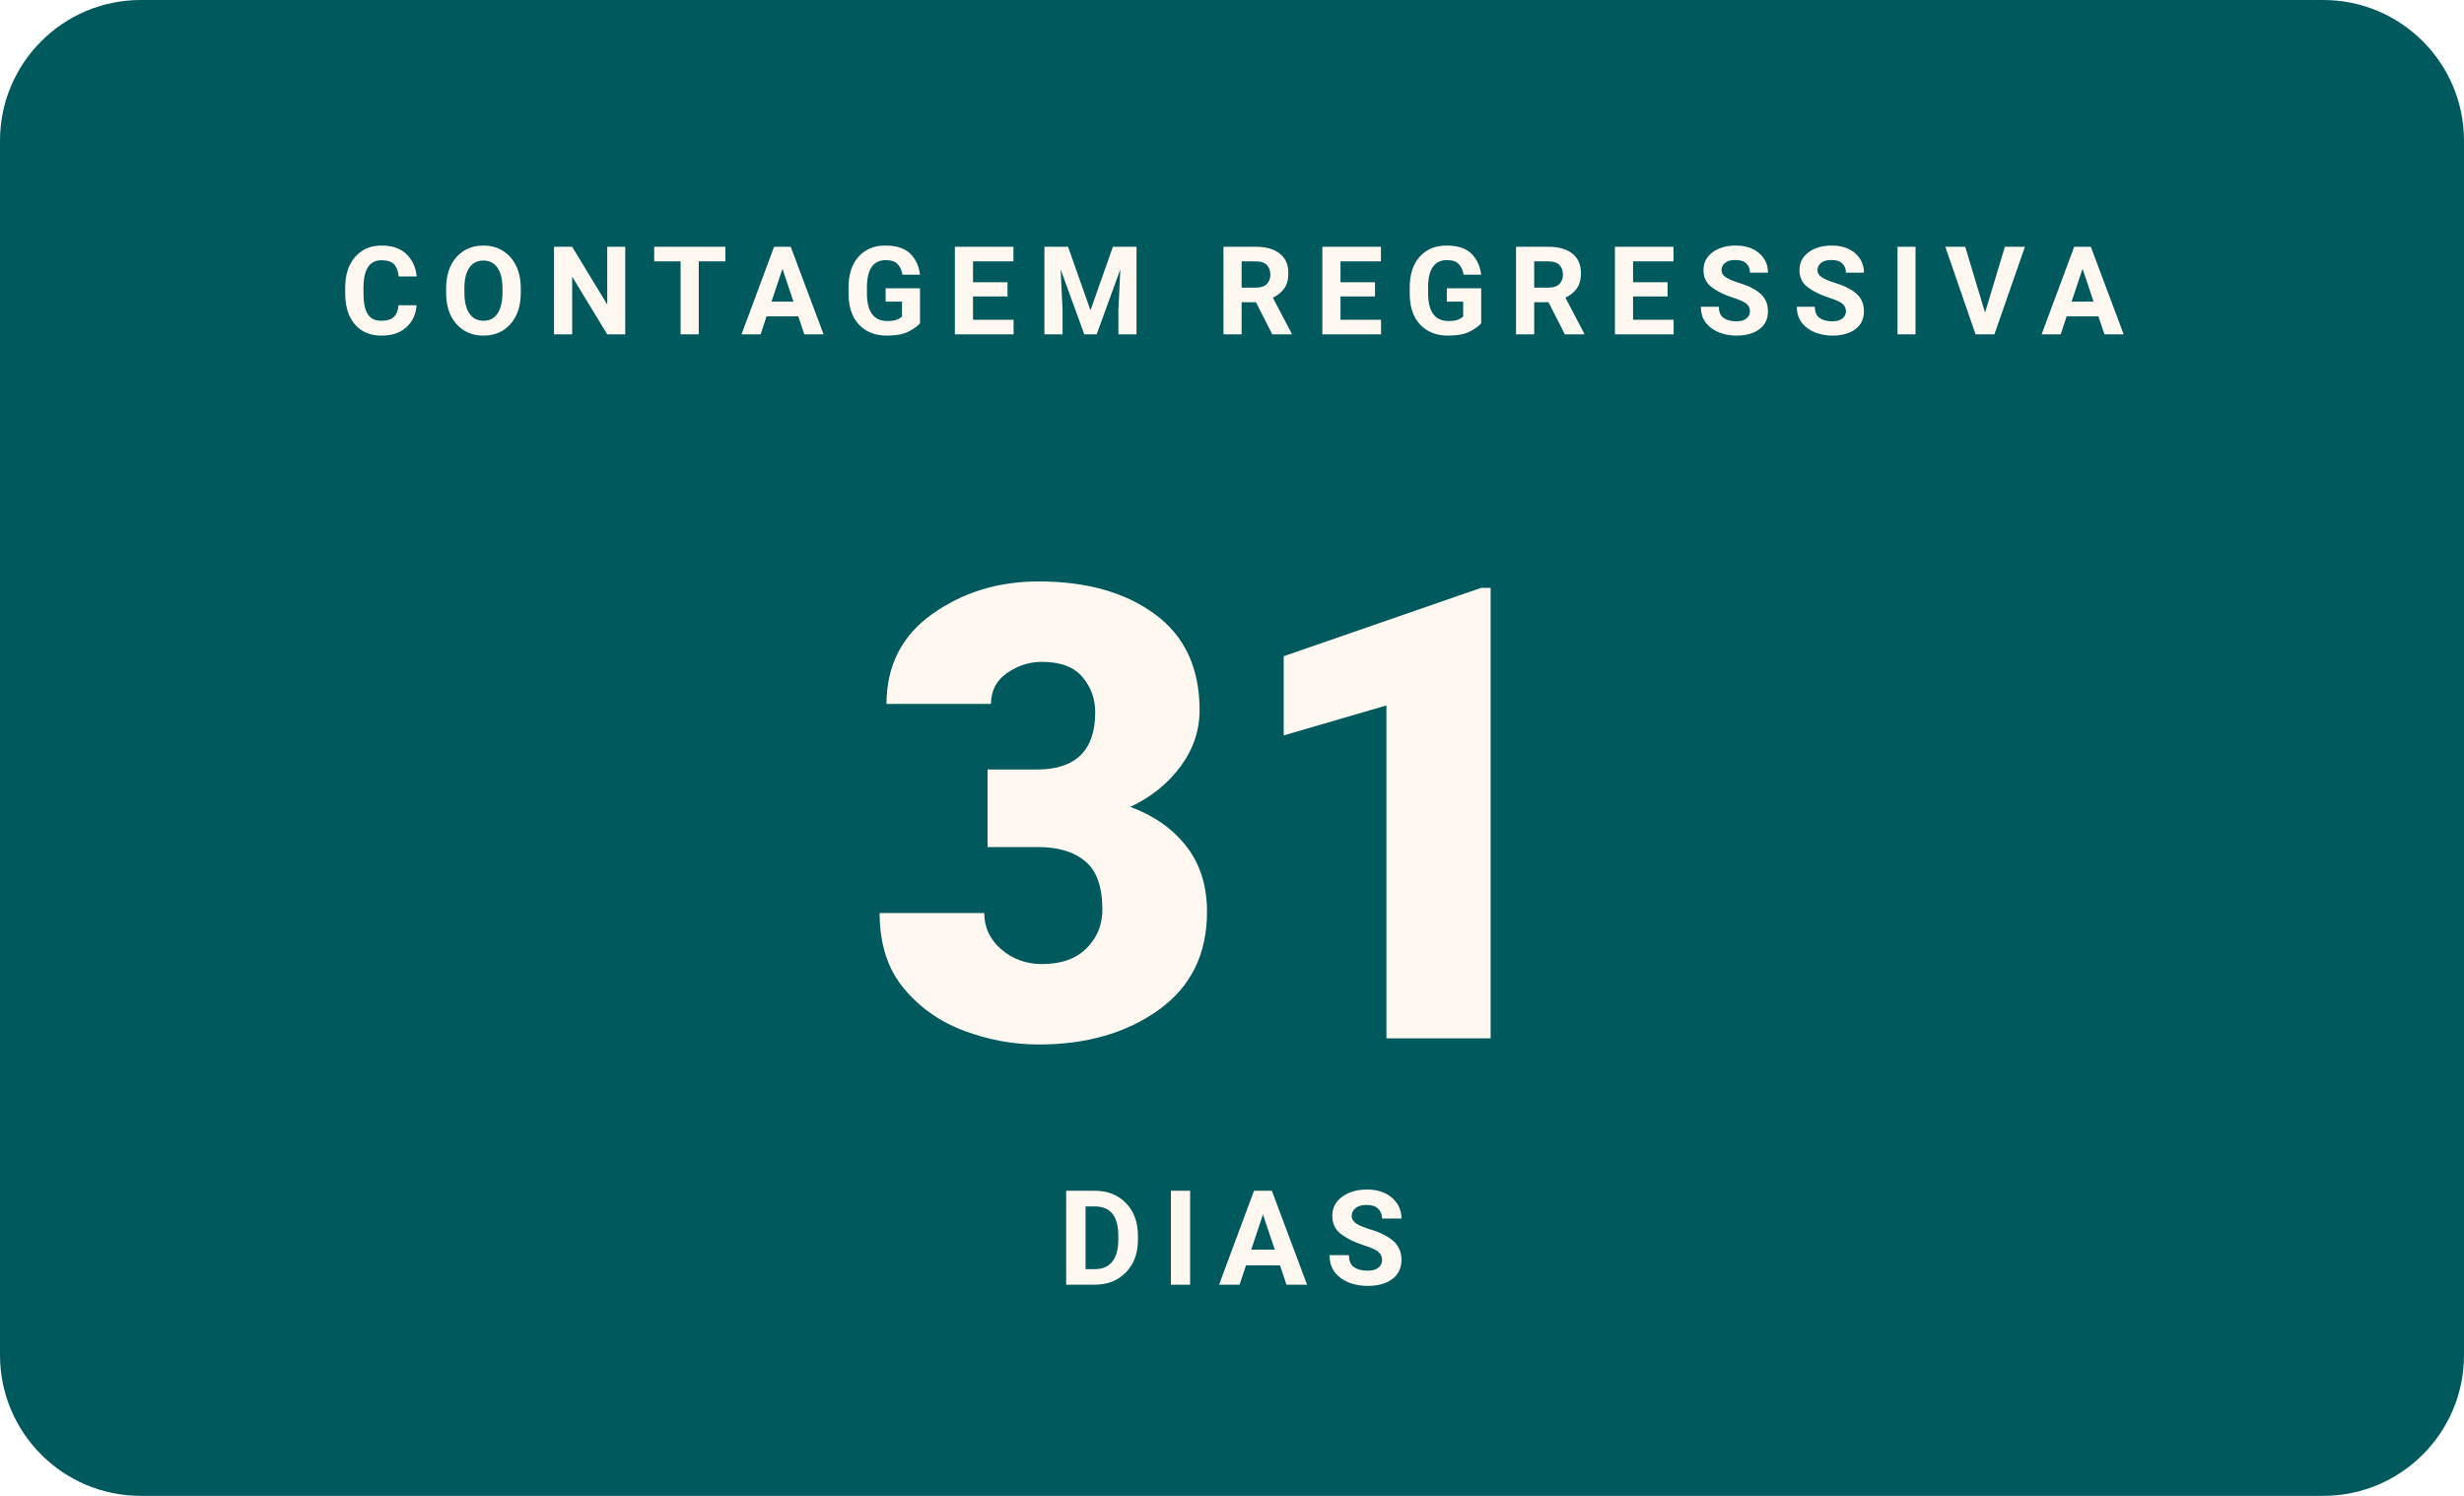
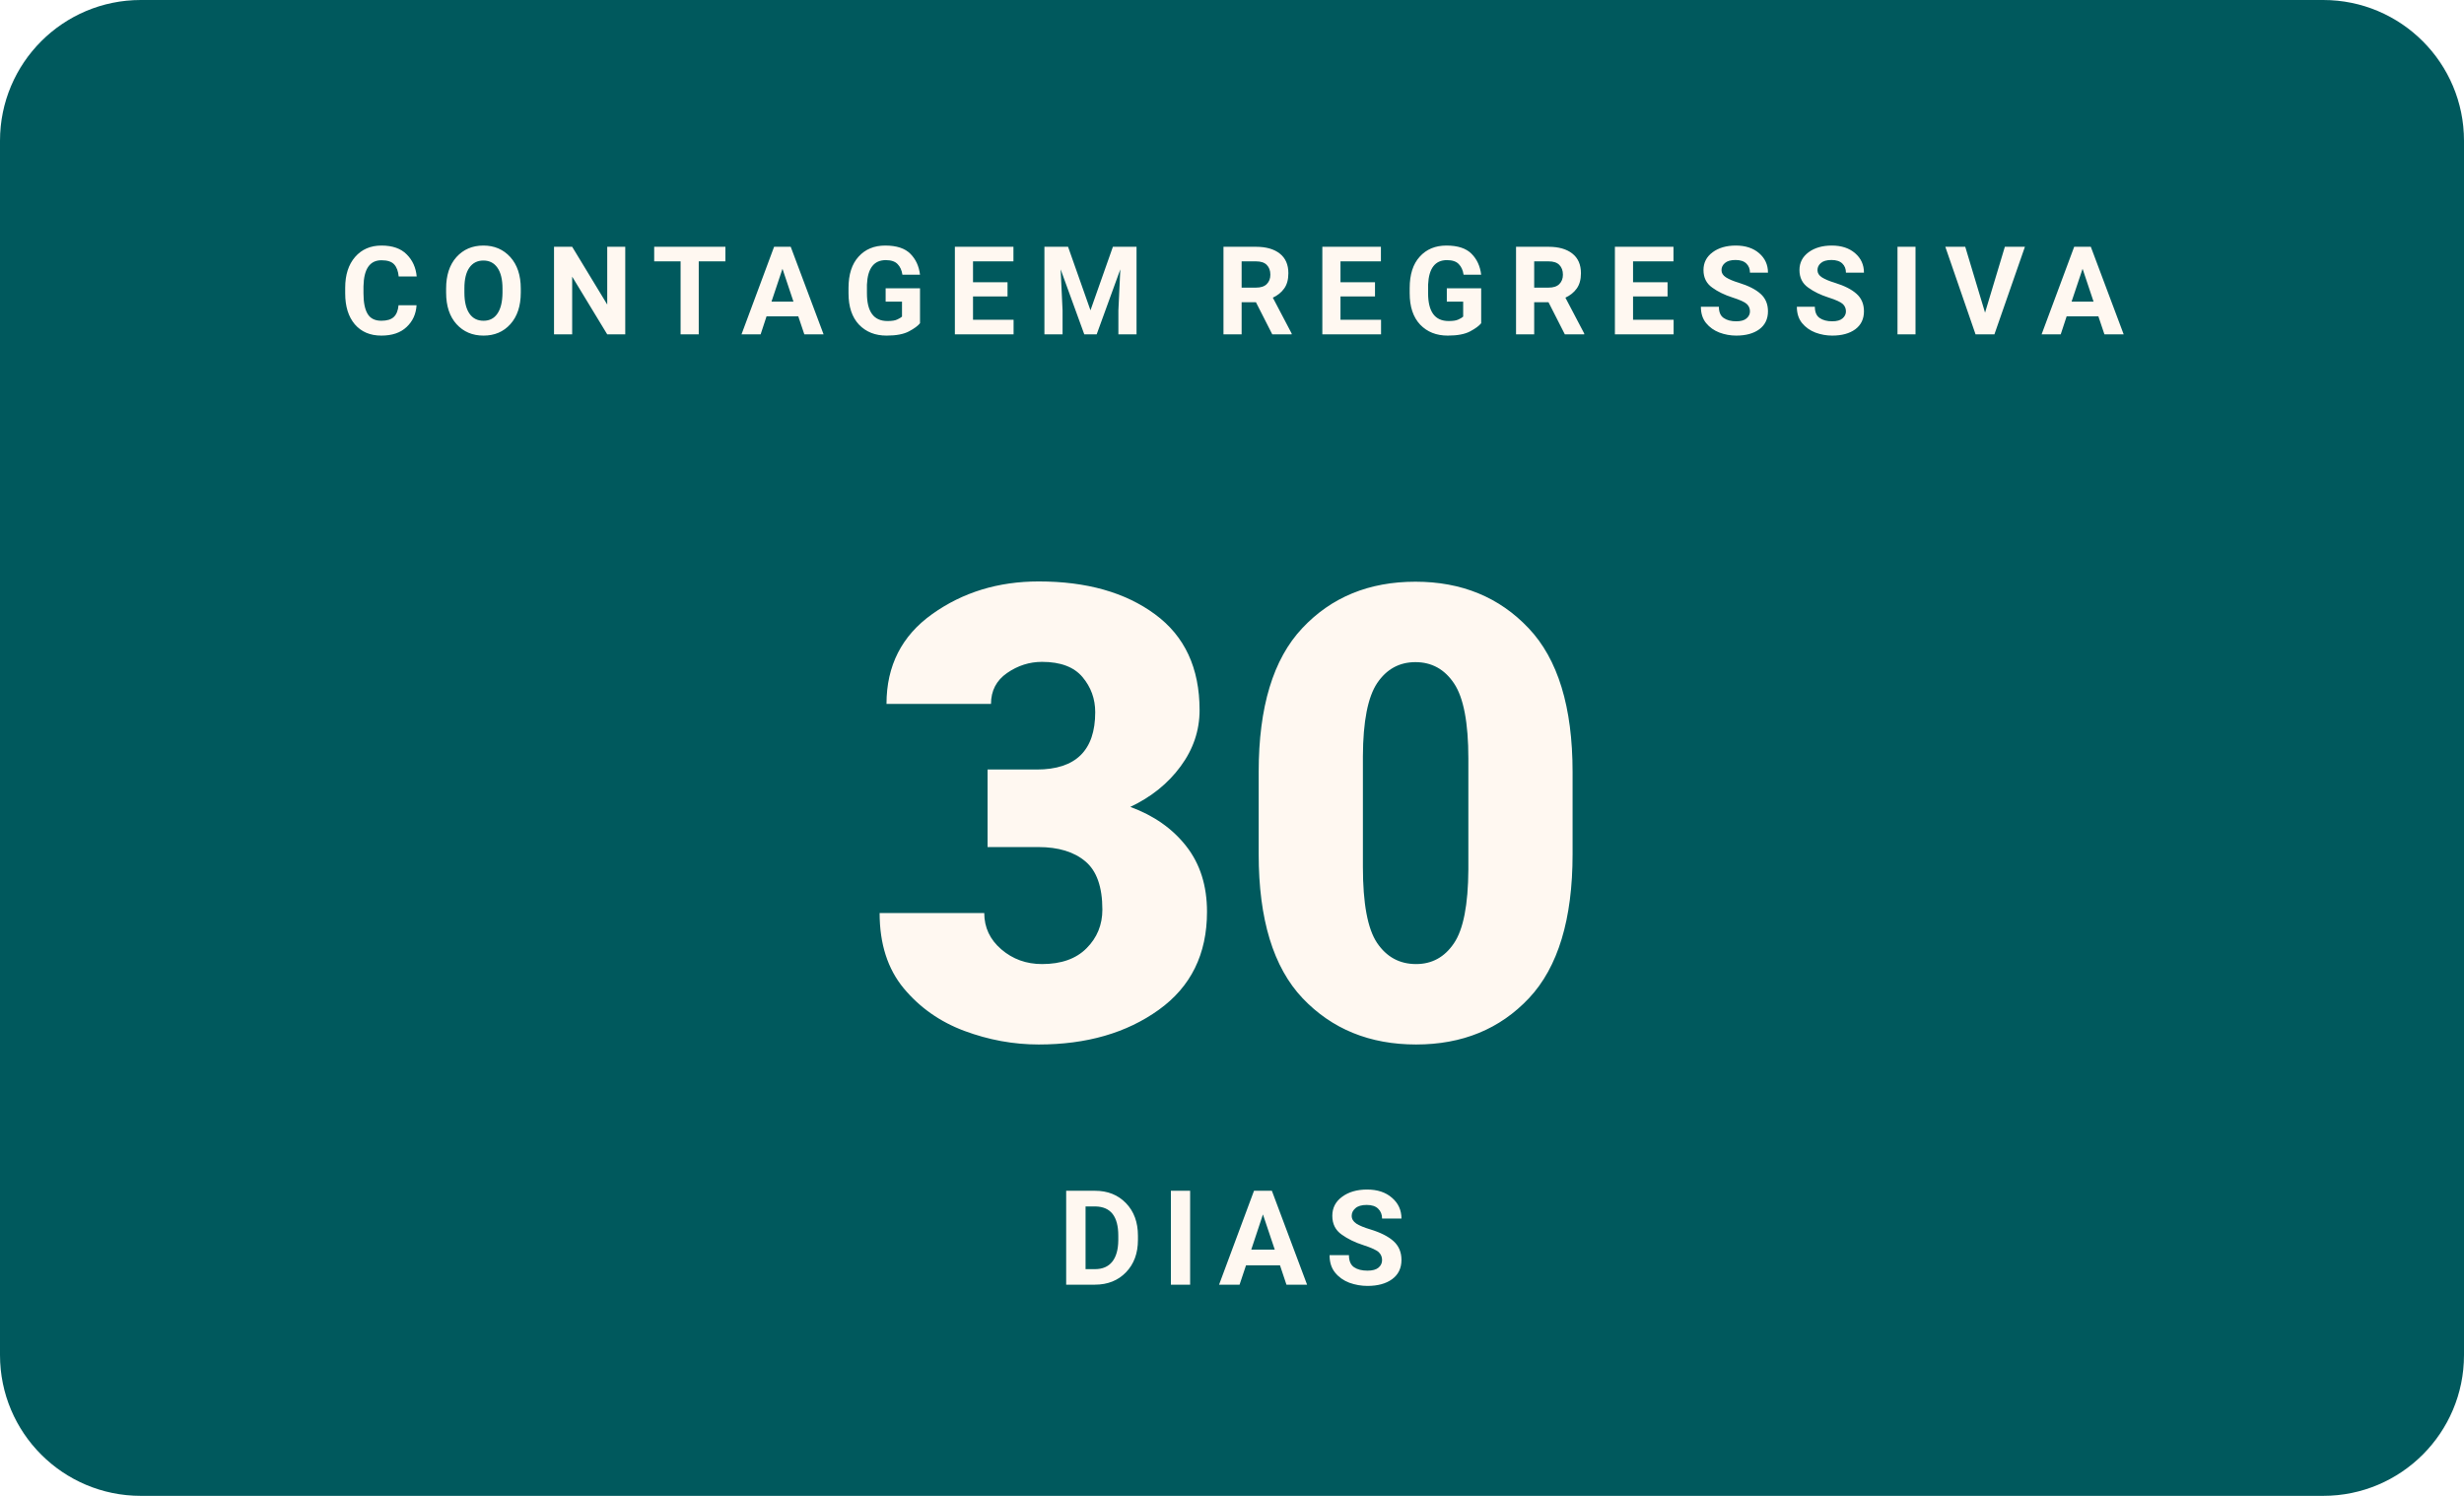
- <svg xmlns="http://www.w3.org/2000/svg" width="280" height="170" viewBox="0 0 280 170" role="img" aria-label="Faltam 31 dias para o WordCamp Brasil 2026">
+ <svg xmlns="http://www.w3.org/2000/svg" width="280" height="170" viewBox="0 0 280 170" role="img" aria-label="Faltam 30 dias para o WordCamp Brasil 2026">
  <rect width="280" height="170" rx="16" fill="#00595D" />
  <text x="140" y="38" text-anchor="middle" font-family="Poppins, -apple-system, Segoe UI, Roboto, Arial, sans-serif" font-size="14" font-weight="700" letter-spacing="2.3" fill="#FFF8F1">CONTAGEM REGRESSIVA</text>
-   <text x="140" y="118" text-anchor="middle" font-family="Poppins, -apple-system, Segoe UI, Roboto, Arial, sans-serif" font-size="72" font-weight="900" fill="#FFF8F1">31</text>
+   <text x="140" y="118" text-anchor="middle" font-family="Poppins, -apple-system, Segoe UI, Roboto, Arial, sans-serif" font-size="72" font-weight="900" fill="#FFF8F1">30</text>
  <text x="140" y="146" text-anchor="middle" font-family="Manrope, -apple-system, Segoe UI, Roboto, Arial, sans-serif" font-size="15" font-weight="600" letter-spacing="2" fill="#FFF8F1">DIAS</text>
</svg>
